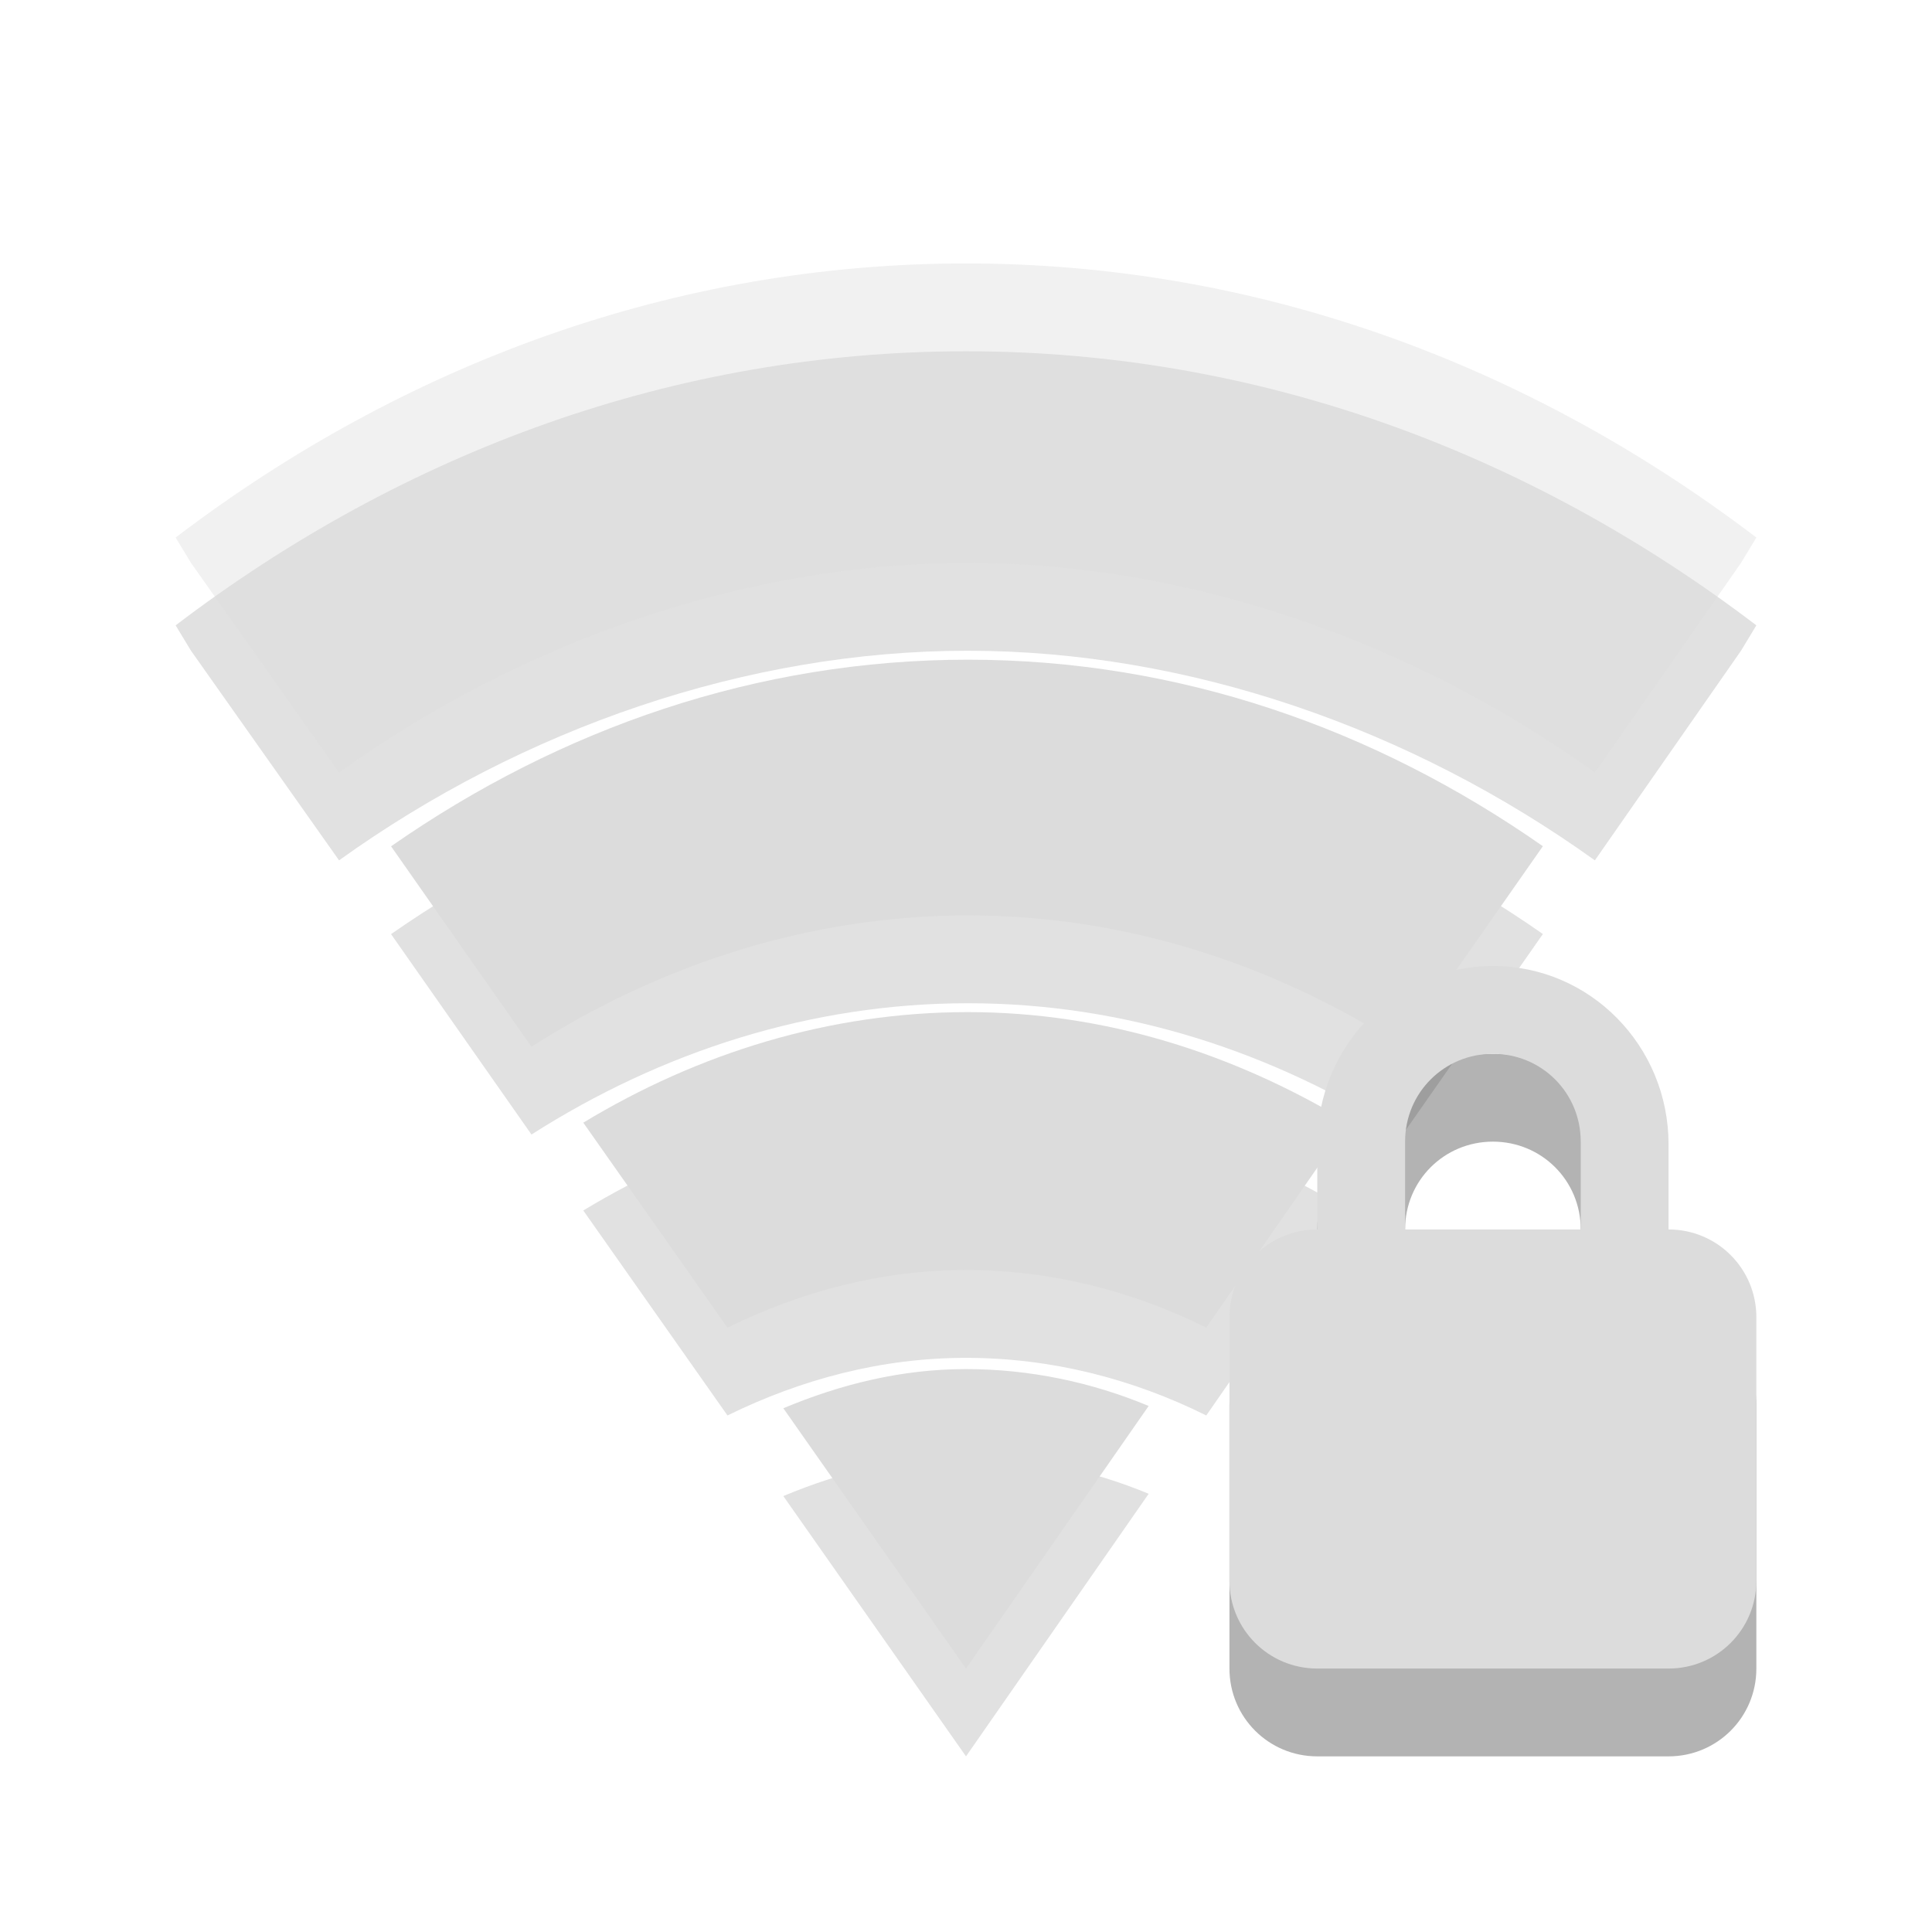
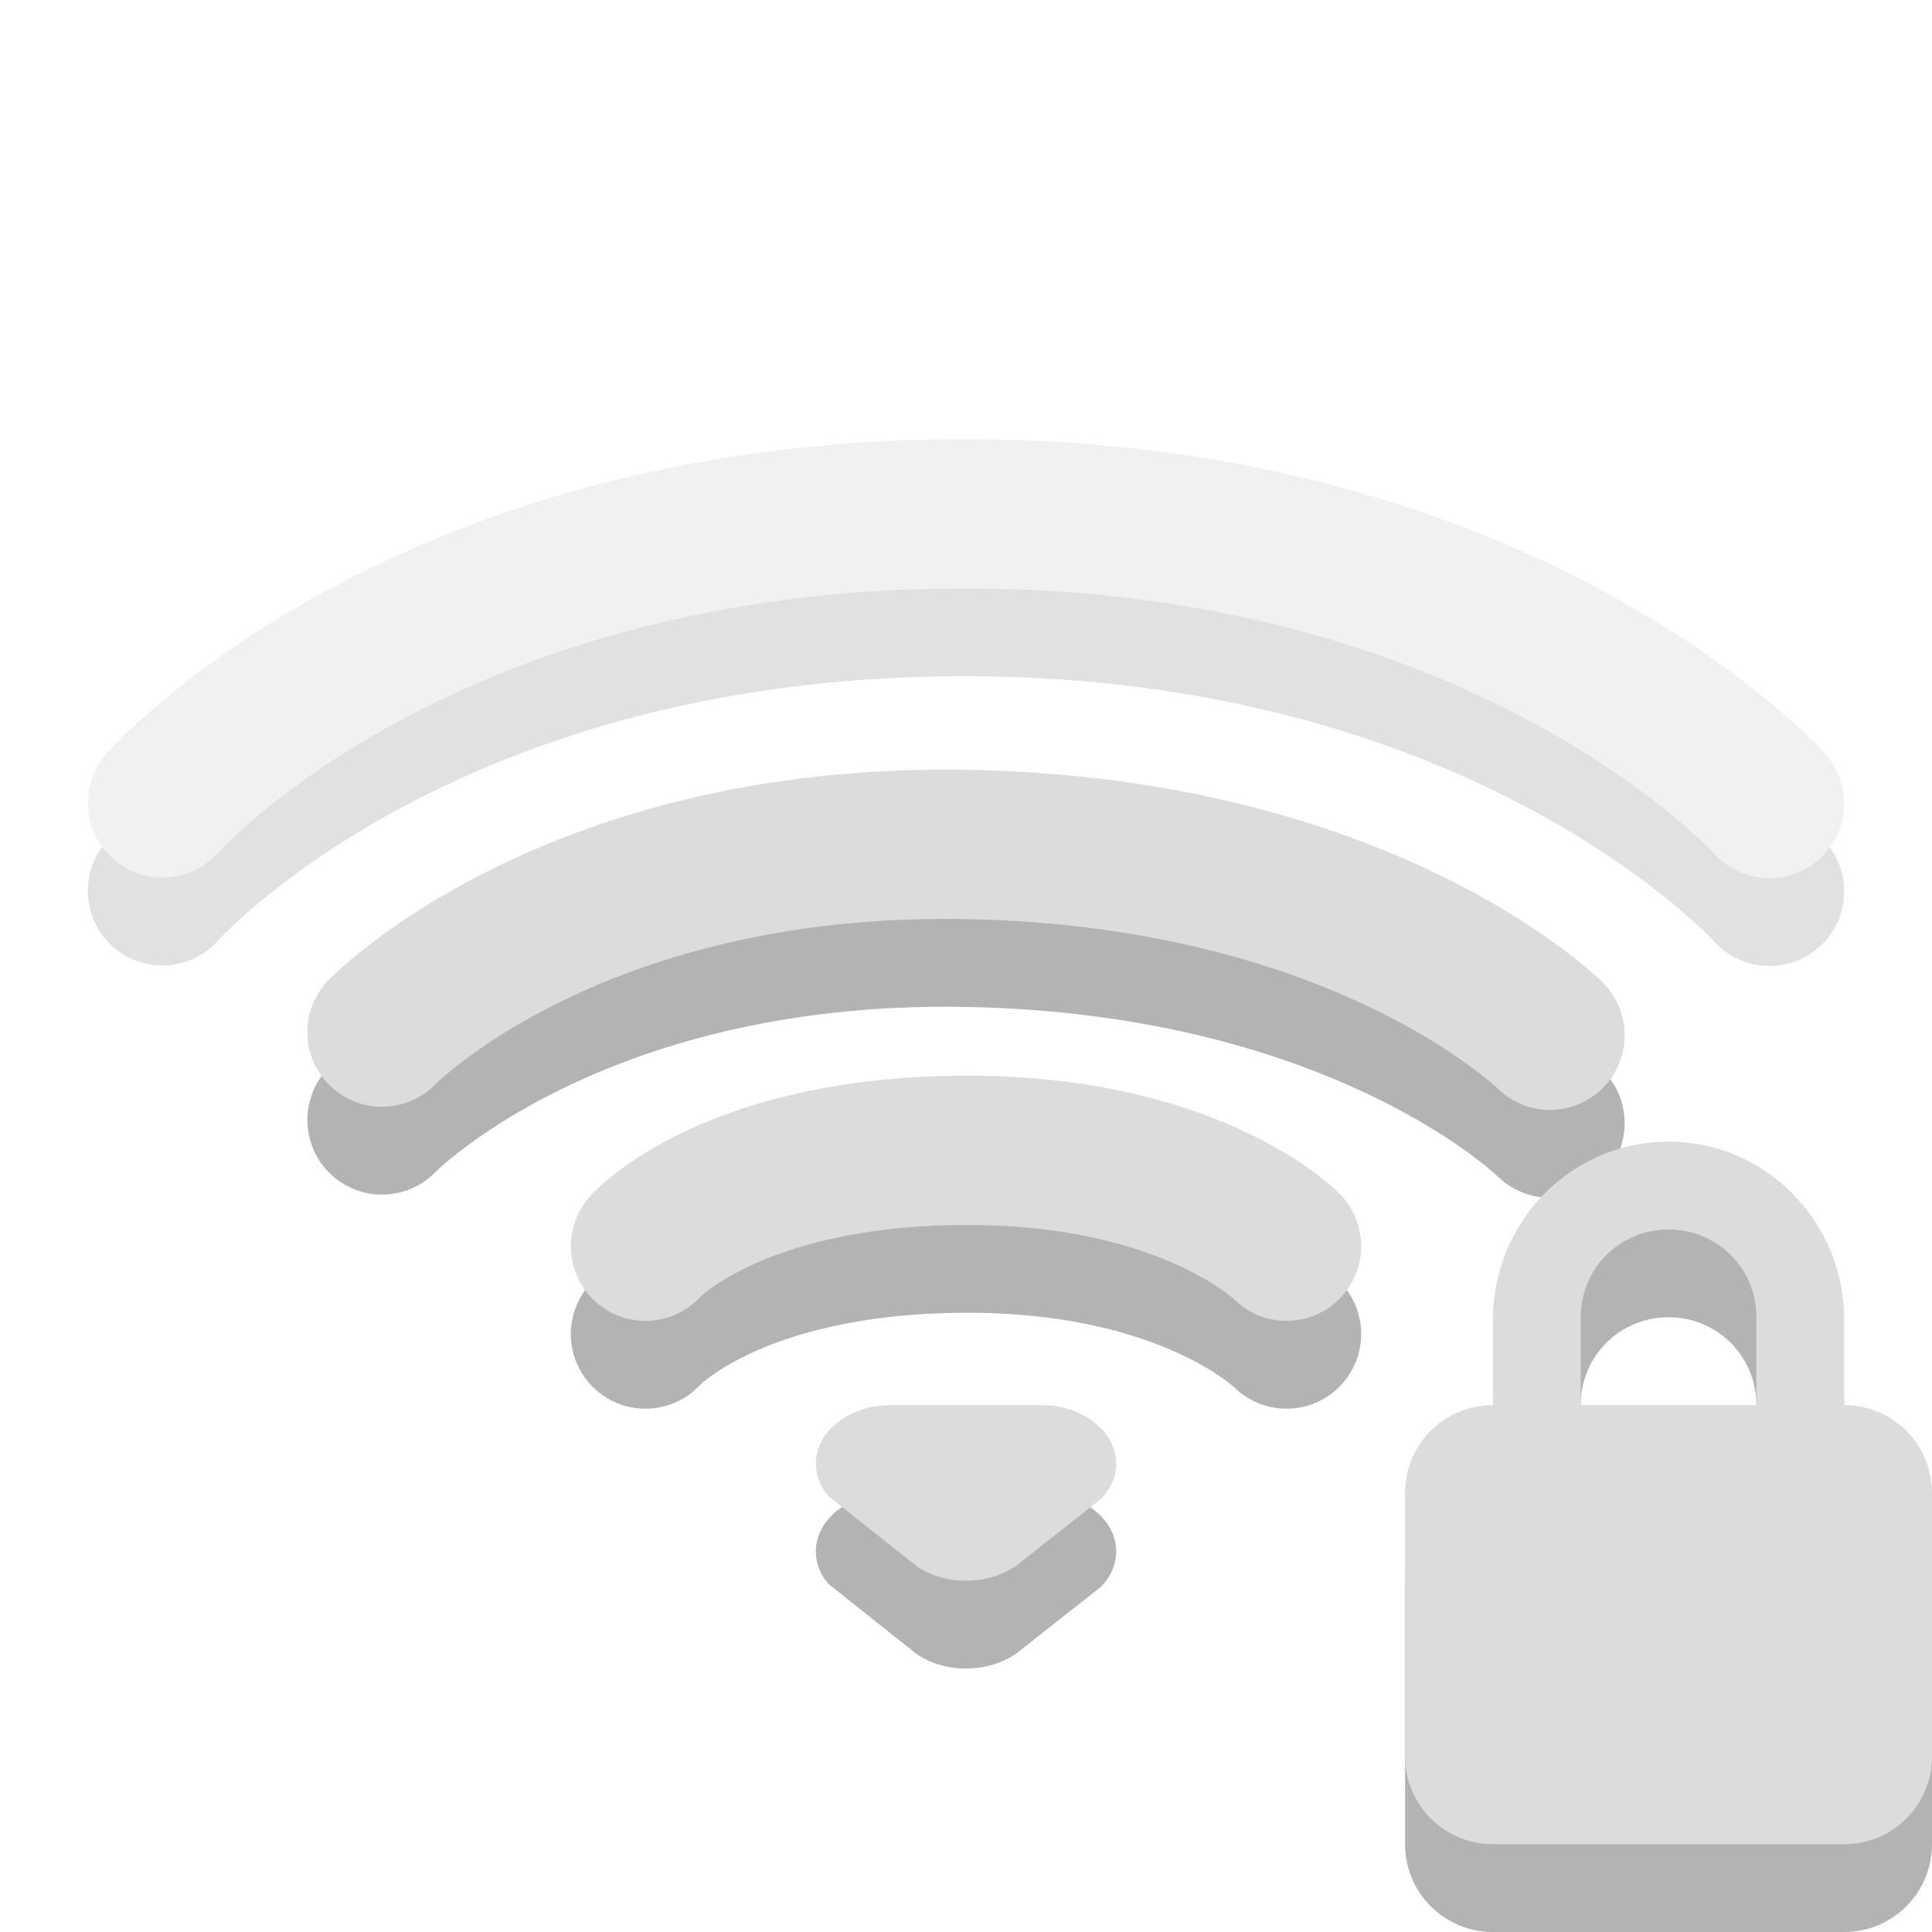
- <svg xmlns="http://www.w3.org/2000/svg" viewBox="0 0 22 22" id="svg5150" version="1.1" width="100%" height="100%">
-   <defs id="defs5180" />
-   <g style="line-height:normal;color:#000000" id="g4896">
-     <g style="opacity:0.3" transform="translate(0,1)" id="g4898">
-       <path style="opacity:0.4" d="M 11,3 C 7.69,3 4.601,4.142 2,6.121 L 2.175,6.41 3.861,8.797 C 5.957,7.291 8.513,6.409 11.022,6.41 13.531,6.411 16.066,7.294 18.161,8.797 L 19.825,6.41 20,6.121 C 17.399,4.142 14.31,3 11,3 z" id="path4900" />
-       <path style="opacity:0.4" d="m 11.022,7.512 c -2.397,0 -4.639,0.78 -6.569,2.125 l 1.599,2.282 c 1.482,-0.945 3.182,-1.495 4.971,-1.495 1.788,0 3.472,0.55 4.949,1.495 L 17.569,9.636 C 15.645,8.291 13.418,7.512 11.022,7.512 z" id="path4902" />
-       <path style="opacity:0.4" d="m 11.022,11.525 c -1.572,0 -3.066,0.464 -4.38,1.259 l 1.642,2.334 c 0.841,-0.413 1.755,-0.656 2.715,-0.656 0.967,0 1.894,0.237 2.737,0.656 l 1.62,-2.334 c -1.305,-0.788 -2.77,-1.259 -4.336,-1.259 z" id="path4904" />
-       <path style="opacity:0.4" d="m 11,15.59 c -0.733,0 -1.426,0.172 -2.08,0.446 L 11,19 13.08,16.01 c -0.648,-0.27 -1.353,-0.42 -2.08,-0.42 z" id="path4906" />
+ <svg xmlns="http://www.w3.org/2000/svg" viewBox="0 0 22 22">
+   <g style="fill:none;stroke-linecap:round;stroke-width:1.7">
+     <g style="opacity:.4" transform="translate(-1 -1)">
+       <path style="opacity:.3;stroke:#000" d="m 2.85,11.144 c 0,0 2.898,-3.294 9.132,-3.294 6.204,0 9.168,3.3 9.168,3.3" />
+       <path style="stroke:#dcdcdc" d="m 2.85,10.144 c 0,0 2.898,-3.294 9.132,-3.294 C 18.186,6.85 21.15,10.15 21.15,10.15" />
    </g>
-     <g style="fill:#dcdcdc" id="g4908">
-       <path style="opacity:0.4" d="M 11,3 C 7.69,3 4.601,4.142 2,6.121 L 2.175,6.41 3.861,8.797 C 5.957,7.291 8.513,6.409 11.022,6.41 13.531,6.411 16.066,7.294 18.161,8.797 L 19.825,6.41 20,6.121 C 17.399,4.142 14.31,3 11,3 z" id="path4910" />
-       <path d="m 11.022,7.512 c -2.397,0 -4.639,0.78 -6.569,2.125 l 1.599,2.282 c 1.482,-0.945 3.182,-1.495 4.971,-1.495 1.788,0 3.472,0.55 4.949,1.495 L 17.569,9.636 C 15.645,8.291 13.418,7.512 11.022,7.512 z" id="path4912" />
-       <path d="m 11.022,11.525 c -1.572,0 -3.066,0.464 -4.38,1.259 l 1.642,2.334 c 0.841,-0.413 1.755,-0.656 2.715,-0.656 0.967,0 1.894,0.237 2.737,0.656 l 1.62,-2.334 c -1.305,-0.788 -2.77,-1.259 -4.336,-1.259 z" id="path4914" />
-       <path d="m 11,15.59 c -0.733,0 -1.426,0.172 -2.08,0.446 L 11,19 13.08,16.01 c -0.648,-0.27 -1.353,-0.42 -2.08,-0.42 z" id="path4916" />
-     </g>
+     <path style="opacity:.3;stroke:#000" d="m 4.35,12.753 c 0,0 2.147,-2.216 6.65,-2.137 4.54,0.079 6.65,2.173 6.65,2.173" />
+     <path style="stroke:#dcdcdc" d="m 4.35,11.753 c 0,0 2.147,-2.216 6.65,-2.137 4.54,0.079 6.65,2.173 6.65,2.173" />
+     <path style="opacity:.3;stroke:#000" d="m 7.35,15.191 c 0,0 0.967,-1.072 3.599,-1.092 2.599,-0.02 3.701,1.092 3.701,1.092" />
+     <path style="stroke:#dcdcdc" d="m 7.35,14.191 c 0,0 0.967,-1.072 3.599,-1.092 2.599,-0.02 3.701,1.092 3.701,1.092" />
  </g>
-   <g id="g5184" transform="translate(-2,-2)">
-     <path id="path5174" d="m 19,14 c -1.108,0 -2,0.911 -2,2.031 L 17,17 c -0.554,0 -1,0.446 -1,1 l 0,3 c 0,0.554 0.446,1 1,1 l 4,0 c 0.554,0 1,-0.446 1,-1 l 0,-3 c 0,-0.554 -0.446,-1 -1,-1 l 0,-0.969 C 21,14.911 20.108,14 19,14 z m 0,1 c 0.554,0 1,0.442 1,1 l 0,1 -2,0 0,-1 c 0,-0.558 0.446,-1 1,-1 z" style="opacity:0.3" />
-     <path id="path5176" d="m 19,13 c -1.108,0 -2,0.911 -2,2.031 L 17,16 c -0.554,0 -1,0.446 -1,1 l 0,3 c 0,0.554 0.446,1 1,1 l 4,0 c 0.554,0 1,-0.446 1,-1 l 0,-3 c 0,-0.554 -0.446,-1 -1,-1 l 0,-0.969 C 21,13.911 20.108,13 19,13 z m 0,1 c 0.554,0 1,0.442 1,1 l 0,1 -2,0 0,-1 c 0,-0.558 0.446,-1 1,-1 z" style="fill:#dcdcdc" />
+   <g style="fill-rule:evenodd">
+     <path style="opacity:.3" d="m 10.145,17 c -0.472,0 -0.855,0.299 -0.855,0.667 0,0.137 0.053,0.264 0.144,0.37 0,0 1.008,0.801 1.008,0.801 C 10.591,18.939 10.787,19 11,19 c 0.253,0 0.481,-0.086 0.638,-0.223 0,0 0.901,-0.71 0.901,-0.71 0.108,-0.111 0.171,-0.25 0.171,-0.4 0,-0.368 -0.383,-0.667 -0.855,-0.667 0,0 -1.71,0 -1.71,0 z" />
+     <path style="fill:#dcdcdc" d="m 10.145,16 c -0.472,0 -0.855,0.299 -0.855,0.667 0,0.137 0.053,0.264 0.144,0.37 0,0 1.008,0.801 1.008,0.801 C 10.591,17.939 10.787,18 11,18 c 0.253,0 0.481,-0.086 0.638,-0.223 0,0 0.901,-0.71 0.901,-0.71 0.108,-0.111 0.171,-0.25 0.171,-0.4 0,-0.368 -0.383,-0.667 -0.855,-0.667 0,0 -1.71,0 -1.71,0 z" />
  </g>
+   <path style="opacity:.3" d="M 19,14 C 17.892,14 17,14.911 17,16.031 L 17,17 C 16.446,17 16,17.446 16,18 L 16,21 C 16,21.554 16.446,22 17,22 L 21,22 C 21.554,22 22,21.554 22,21 L 22,18 C 22,17.446 21.554,17 21,17 L 21,16.031 C 21,14.911 20.108,14 19,14 z M 19,15 C 19.554,15 20,15.442 20,16 L 20,17 L 18,17 L 18,16 C 18,15.442 18.446,15 19,15 z" />
+   <path style="fill:#dcdcdc" d="M 19,13 C 17.892,13 17,13.911 17,15.031 L 17,16 C 16.446,16 16,16.446 16,17 L 16,20 C 16,20.554 16.446,21 17,21 L 21,21 C 21.554,21 22,20.554 22,20 L 22,17 C 22,16.446 21.554,16 21,16 L 21,15.031 C 21,13.911 20.108,13 19,13 z M 19,14 C 19.554,14 20,14.442 20,15 L 20,16 L 18,16 L 18,15 C 18,14.442 18.446,14 19,14 z" />
</svg>
